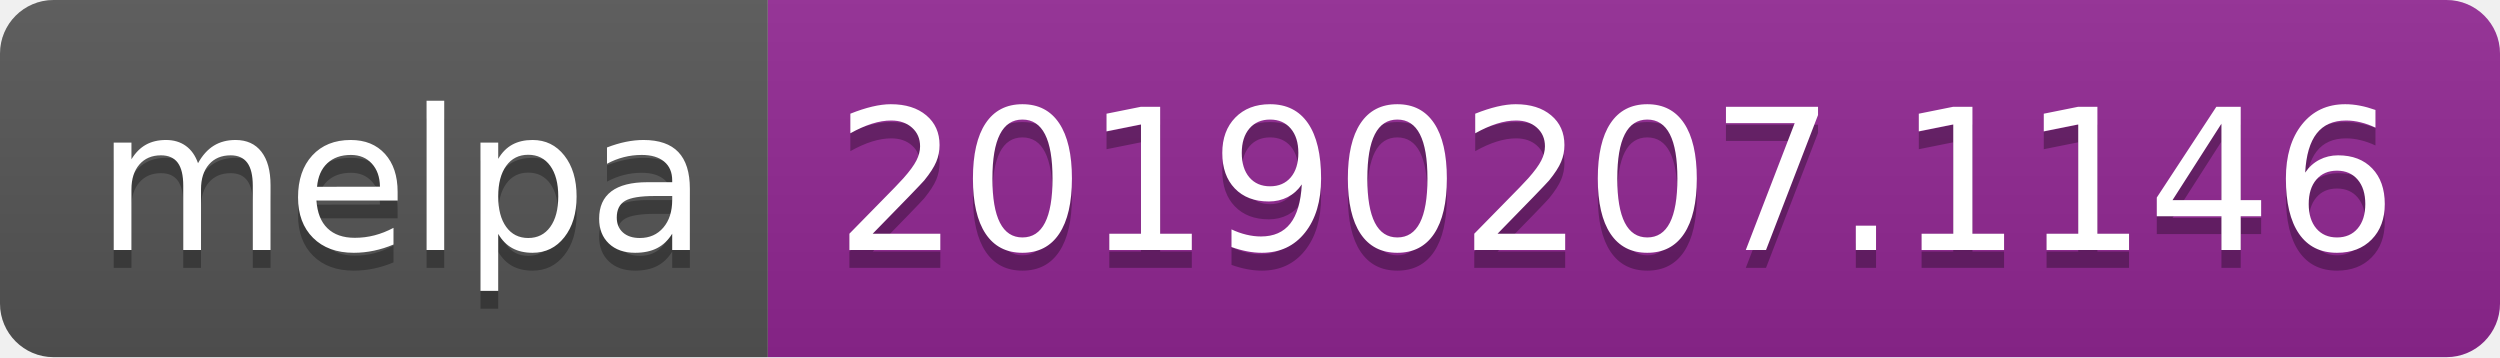
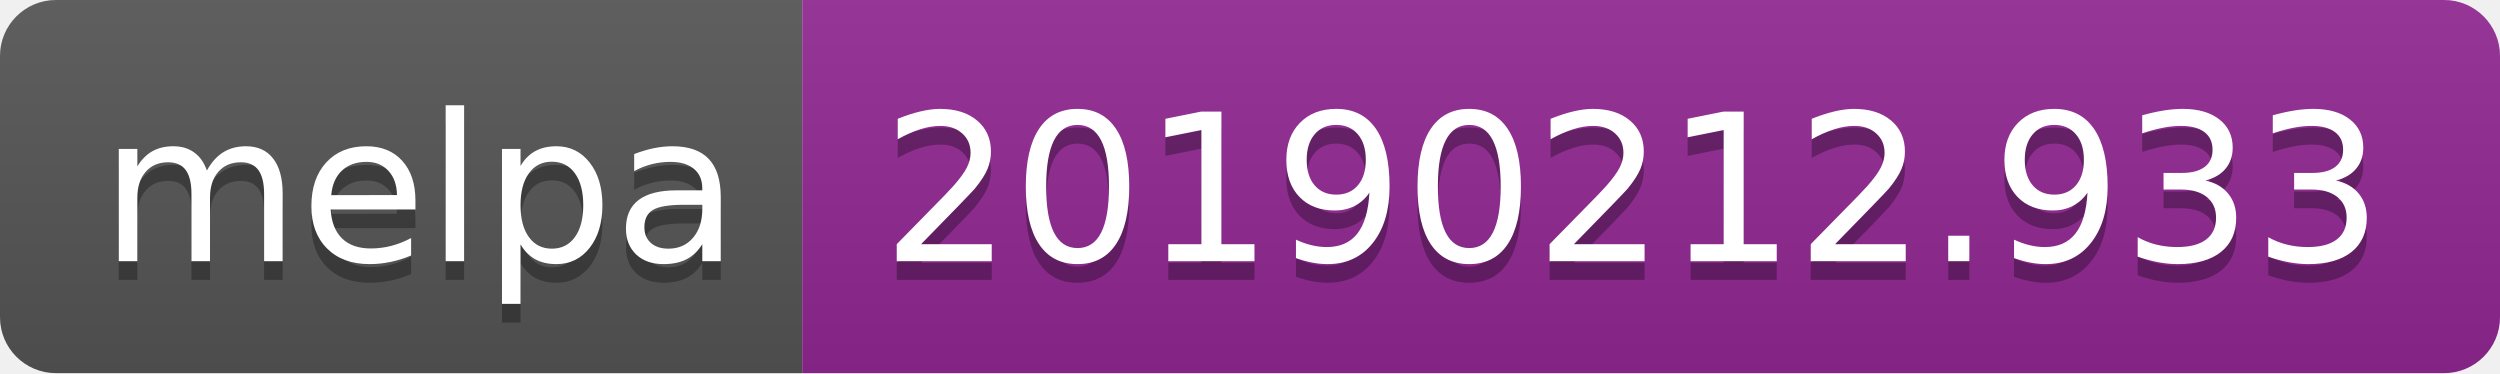
- <svg xmlns="http://www.w3.org/2000/svg" width="140" height="20">
+ <svg xmlns="http://www.w3.org/2000/svg" width="134" height="20">
  <linearGradient id="b" x2="0" y2="100%">
    <stop offset="0" stop-color="#bbb" stop-opacity=".1" />
    <stop offset="1" stop-opacity=".1" />
  </linearGradient>
  <clipPath id="a">
-     <rect width="140" height="20" rx="3" fill="#fff" />
+     <rect width="134" height="20" rx="3" fill="#fff" />
  </clipPath>
  <g clip-path="url(#a)">
    <path fill="#555" d="M0 0h43v20H0z" />
-     <path fill="#922793" d="M43 0h97v20H43z" />
-     <path fill="url(#b)" d="M0 0h140v20H0z" />
+     <path fill="#922793" d="M43 0h91v20H43z" />
+     <path fill="url(#b)" d="M0 0h134v20H0z" />
  </g>
  <g fill="#fff" text-anchor="middle" font-family="DejaVu Sans,Verdana,Geneva,sans-serif" font-size="110">
    <text x="225" y="150" fill="#010101" fill-opacity=".3" transform="scale(.1)" textLength="330">melpa</text>
    <text x="225" y="140" transform="scale(.1)" textLength="330">melpa</text>
-     <text x="905" y="150" fill="#010101" fill-opacity=".3" transform="scale(.1)" textLength="870">20190207.1146</text>
-     <text x="905" y="140" transform="scale(.1)" textLength="870">20190207.1146</text>
+     <text x="875" y="150" fill="#010101" fill-opacity=".3" transform="scale(.1)" textLength="810">20190212.933</text>
+     <text x="875" y="140" transform="scale(.1)" textLength="810">20190212.933</text>
  </g>
</svg>
